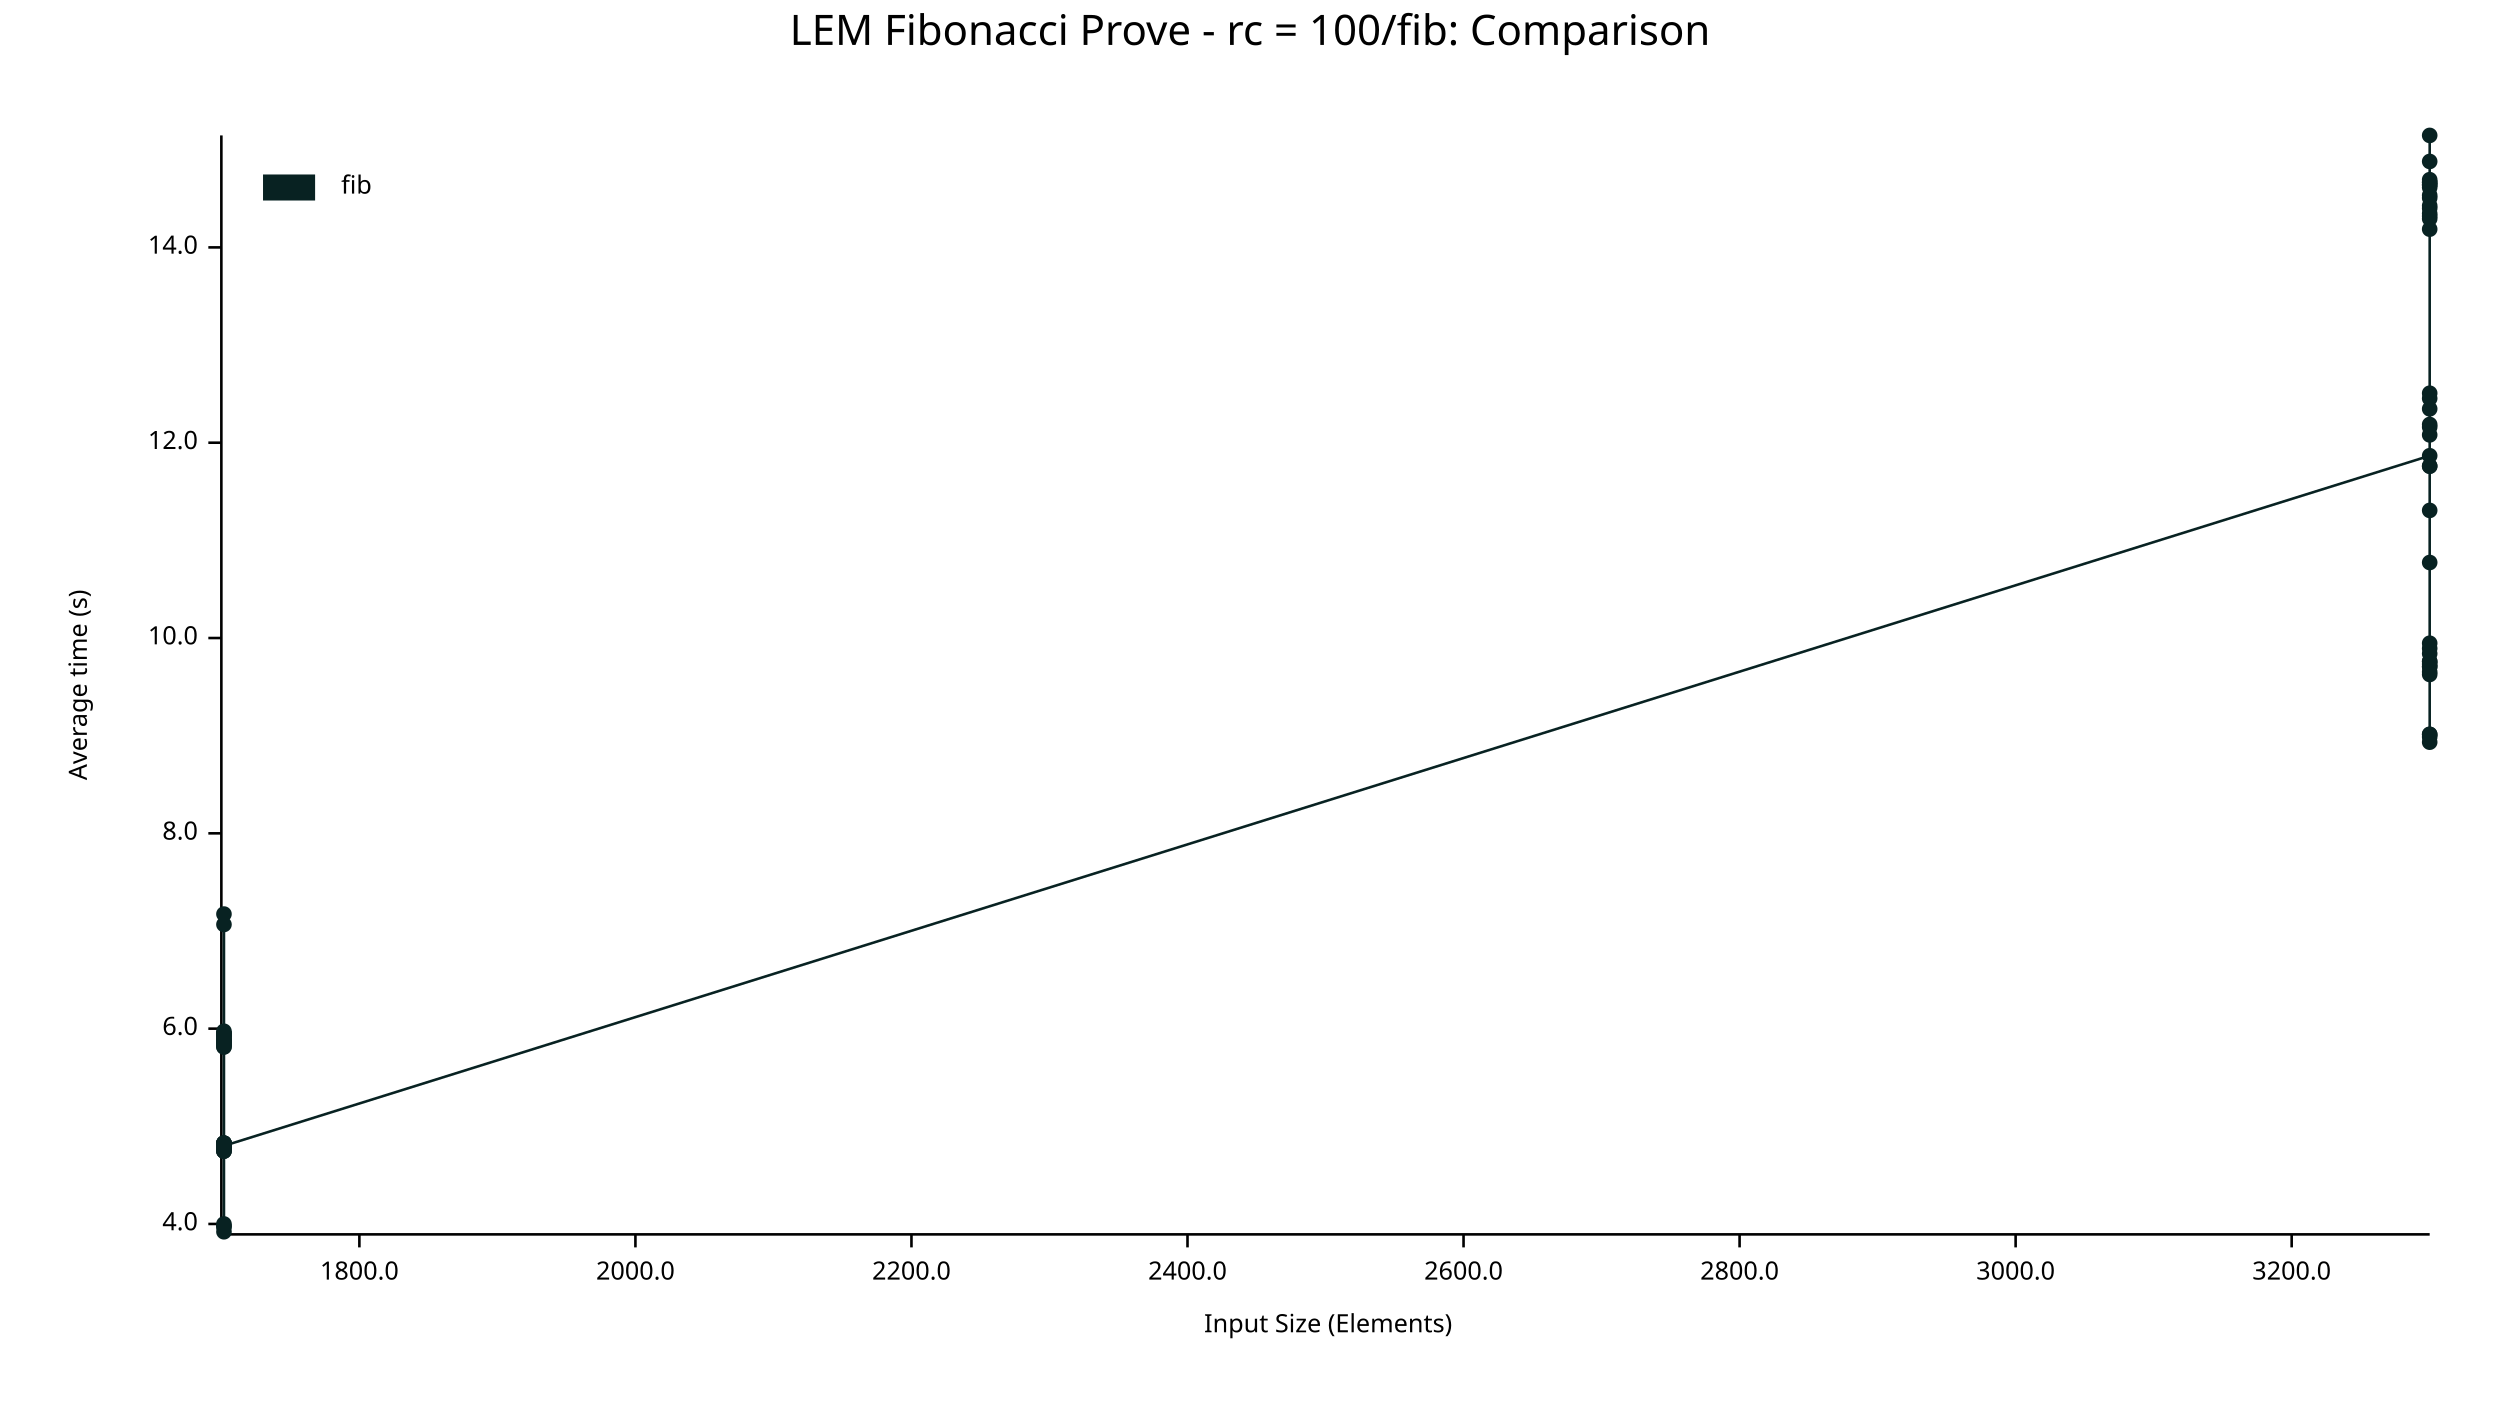
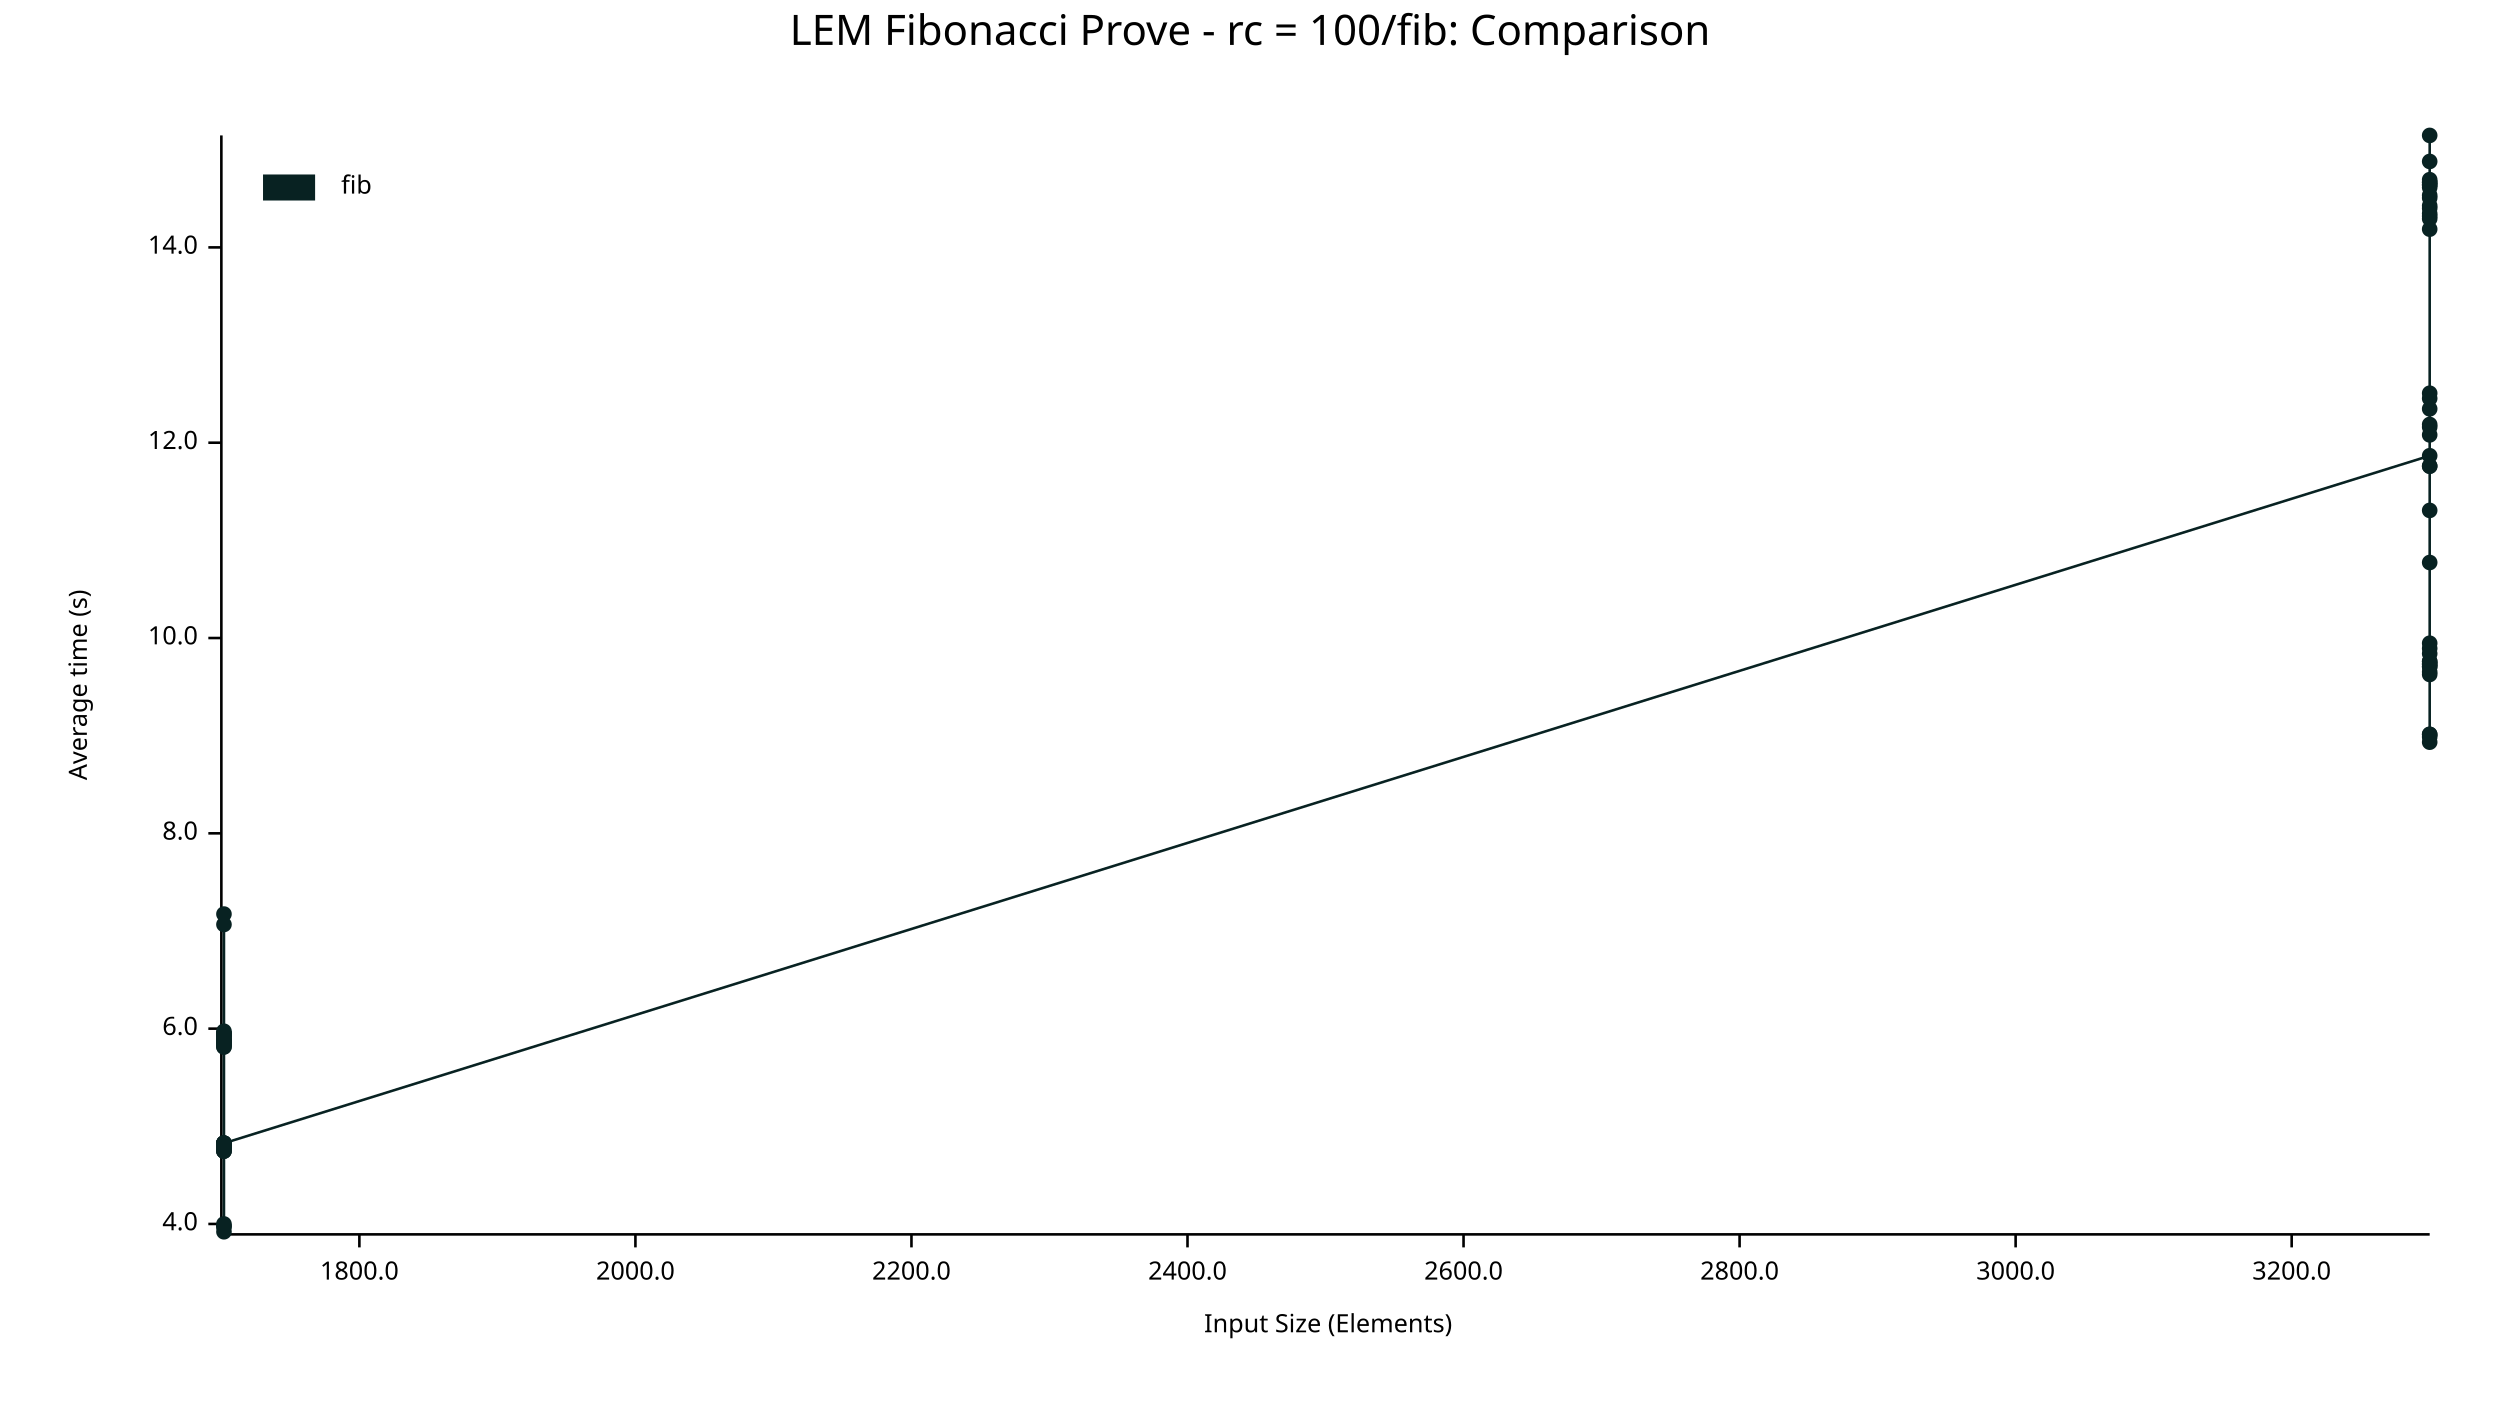
<svg xmlns="http://www.w3.org/2000/svg" width="960" height="540" viewBox="0 0 960 540">
  <text x="480" y="5" dy="0.76em" text-anchor="middle" font-family="sans-serif" font-size="16.129" opacity="1" fill="#000000">
LEM Fibonacci Prove - rc = 100/fib: Comparison
</text>
  <text x="26" y="263" dy="0.76em" text-anchor="middle" font-family="sans-serif" font-size="9.677" opacity="1" fill="#000000" transform="rotate(270, 26, 263)">
Average time (s)
</text>
  <text x="510" y="514" dy="-0.5ex" text-anchor="middle" font-family="sans-serif" font-size="9.677" opacity="1" fill="#000000">
Input Size (Elements)
</text>
  <polyline fill="none" opacity="1" stroke="#000000" stroke-width="1" points="85,52 85,473 " />
  <text x="76" y="470" dy="0.5ex" text-anchor="end" font-family="sans-serif" font-size="9.677" opacity="1" fill="#000000">
4.0
</text>
  <polyline fill="none" opacity="1" stroke="#000000" stroke-width="1" points="80,470 85,470 " />
  <text x="76" y="395" dy="0.5ex" text-anchor="end" font-family="sans-serif" font-size="9.677" opacity="1" fill="#000000">
6.0
</text>
  <polyline fill="none" opacity="1" stroke="#000000" stroke-width="1" points="80,395 85,395 " />
  <text x="76" y="320" dy="0.5ex" text-anchor="end" font-family="sans-serif" font-size="9.677" opacity="1" fill="#000000">
8.0
</text>
  <polyline fill="none" opacity="1" stroke="#000000" stroke-width="1" points="80,320 85,320 " />
  <text x="76" y="245" dy="0.5ex" text-anchor="end" font-family="sans-serif" font-size="9.677" opacity="1" fill="#000000">
10.0
</text>
  <polyline fill="none" opacity="1" stroke="#000000" stroke-width="1" points="80,245 85,245 " />
  <text x="76" y="170" dy="0.5ex" text-anchor="end" font-family="sans-serif" font-size="9.677" opacity="1" fill="#000000">
12.0
</text>
  <polyline fill="none" opacity="1" stroke="#000000" stroke-width="1" points="80,170 85,170 " />
  <text x="76" y="95" dy="0.5ex" text-anchor="end" font-family="sans-serif" font-size="9.677" opacity="1" fill="#000000">
14.0
</text>
  <polyline fill="none" opacity="1" stroke="#000000" stroke-width="1" points="80,95 85,95 " />
  <polyline fill="none" opacity="1" stroke="#000000" stroke-width="1" points="86,474 933,474 " />
  <text x="138" y="484" dy="0.76em" text-anchor="middle" font-family="sans-serif" font-size="9.677" opacity="1" fill="#000000">
1800.0
</text>
  <polyline fill="none" opacity="1" stroke="#000000" stroke-width="1" points="138,474 138,479 " />
  <text x="244" y="484" dy="0.76em" text-anchor="middle" font-family="sans-serif" font-size="9.677" opacity="1" fill="#000000">
2000.0
</text>
  <polyline fill="none" opacity="1" stroke="#000000" stroke-width="1" points="244,474 244,479 " />
  <text x="350" y="484" dy="0.76em" text-anchor="middle" font-family="sans-serif" font-size="9.677" opacity="1" fill="#000000">
2200.0
</text>
  <polyline fill="none" opacity="1" stroke="#000000" stroke-width="1" points="350,474 350,479 " />
  <text x="456" y="484" dy="0.76em" text-anchor="middle" font-family="sans-serif" font-size="9.677" opacity="1" fill="#000000">
2400.0
</text>
  <polyline fill="none" opacity="1" stroke="#000000" stroke-width="1" points="456,474 456,479 " />
  <text x="562" y="484" dy="0.76em" text-anchor="middle" font-family="sans-serif" font-size="9.677" opacity="1" fill="#000000">
2600.0
</text>
  <polyline fill="none" opacity="1" stroke="#000000" stroke-width="1" points="562,474 562,479 " />
  <text x="668" y="484" dy="0.76em" text-anchor="middle" font-family="sans-serif" font-size="9.677" opacity="1" fill="#000000">
2800.0
</text>
  <polyline fill="none" opacity="1" stroke="#000000" stroke-width="1" points="668,474 668,479 " />
  <text x="774" y="484" dy="0.76em" text-anchor="middle" font-family="sans-serif" font-size="9.677" opacity="1" fill="#000000">
3000.0
</text>
  <polyline fill="none" opacity="1" stroke="#000000" stroke-width="1" points="774,474 774,479 " />
  <text x="880" y="484" dy="0.76em" text-anchor="middle" font-family="sans-serif" font-size="9.677" opacity="1" fill="#000000">
3200.0
</text>
  <polyline fill="none" opacity="1" stroke="#000000" stroke-width="1" points="880,474 880,479 " />
+   <circle cx="86" cy="440" r="3" opacity="1" fill="#082222" stroke="none" stroke-width="1" />
  <circle cx="86" cy="442" r="3" opacity="1" fill="#082222" stroke="none" stroke-width="1" />
  <circle cx="86" cy="440" r="3" opacity="1" fill="#082222" stroke="none" stroke-width="1" />
  <circle cx="86" cy="397" r="3" opacity="1" fill="#082222" stroke="none" stroke-width="1" />
  <circle cx="86" cy="401" r="3" opacity="1" fill="#082222" stroke="none" stroke-width="1" />
  <circle cx="86" cy="471" r="3" opacity="1" fill="#082222" stroke="none" stroke-width="1" />
  <circle cx="86" cy="355" r="3" opacity="1" fill="#082222" stroke="none" stroke-width="1" />
  <circle cx="86" cy="398" r="3" opacity="1" fill="#082222" stroke="none" stroke-width="1" />
  <circle cx="86" cy="397" r="3" opacity="1" fill="#082222" stroke="none" stroke-width="1" />
  <circle cx="86" cy="439" r="3" opacity="1" fill="#082222" stroke="none" stroke-width="1" />
  <circle cx="86" cy="442" r="3" opacity="1" fill="#082222" stroke="none" stroke-width="1" />
  <circle cx="86" cy="401" r="3" opacity="1" fill="#082222" stroke="none" stroke-width="1" />
  <circle cx="86" cy="401" r="3" opacity="1" fill="#082222" stroke="none" stroke-width="1" />
  <circle cx="86" cy="399" r="3" opacity="1" fill="#082222" stroke="none" stroke-width="1" />
  <circle cx="86" cy="439" r="3" opacity="1" fill="#082222" stroke="none" stroke-width="1" />
  <circle cx="86" cy="439" r="3" opacity="1" fill="#082222" stroke="none" stroke-width="1" />
  <circle cx="86" cy="397" r="3" opacity="1" fill="#082222" stroke="none" stroke-width="1" />
  <circle cx="86" cy="439" r="3" opacity="1" fill="#082222" stroke="none" stroke-width="1" />
  <circle cx="86" cy="441" r="3" opacity="1" fill="#082222" stroke="none" stroke-width="1" />
  <circle cx="86" cy="399" r="3" opacity="1" fill="#082222" stroke="none" stroke-width="1" />
  <circle cx="86" cy="440" r="3" opacity="1" fill="#082222" stroke="none" stroke-width="1" />
  <circle cx="86" cy="471" r="3" opacity="1" fill="#082222" stroke="none" stroke-width="1" />
  <circle cx="86" cy="398" r="3" opacity="1" fill="#082222" stroke="none" stroke-width="1" />
  <circle cx="86" cy="402" r="3" opacity="1" fill="#082222" stroke="none" stroke-width="1" />
  <circle cx="86" cy="440" r="3" opacity="1" fill="#082222" stroke="none" stroke-width="1" />
  <circle cx="86" cy="400" r="3" opacity="1" fill="#082222" stroke="none" stroke-width="1" />
  <circle cx="86" cy="400" r="3" opacity="1" fill="#082222" stroke="none" stroke-width="1" />
  <circle cx="86" cy="400" r="3" opacity="1" fill="#082222" stroke="none" stroke-width="1" />
  <circle cx="86" cy="397" r="3" opacity="1" fill="#082222" stroke="none" stroke-width="1" />
  <circle cx="86" cy="402" r="3" opacity="1" fill="#082222" stroke="none" stroke-width="1" />
  <circle cx="86" cy="400" r="3" opacity="1" fill="#082222" stroke="none" stroke-width="1" />
  <circle cx="86" cy="351" r="3" opacity="1" fill="#082222" stroke="none" stroke-width="1" />
  <circle cx="86" cy="440" r="3" opacity="1" fill="#082222" stroke="none" stroke-width="1" />
  <circle cx="86" cy="470" r="3" opacity="1" fill="#082222" stroke="none" stroke-width="1" />
  <circle cx="86" cy="396" r="3" opacity="1" fill="#082222" stroke="none" stroke-width="1" />
  <circle cx="86" cy="442" r="3" opacity="1" fill="#082222" stroke="none" stroke-width="1" />
  <circle cx="86" cy="473" r="3" opacity="1" fill="#082222" stroke="none" stroke-width="1" />
  <circle cx="86" cy="441" r="3" opacity="1" fill="#082222" stroke="none" stroke-width="1" />
  <circle cx="86" cy="440" r="3" opacity="1" fill="#082222" stroke="none" stroke-width="1" />
  <circle cx="86" cy="400" r="3" opacity="1" fill="#082222" stroke="none" stroke-width="1" />
  <circle cx="86" cy="439" r="3" opacity="1" fill="#082222" stroke="none" stroke-width="1" />
-   <circle cx="86" cy="440" r="3" opacity="1" fill="#082222" stroke="none" stroke-width="1" />
+   <circle cx="86" cy="439" r="3" opacity="1" fill="#082222" stroke="none" stroke-width="1" />
  <circle cx="933" cy="175" r="3" opacity="1" fill="#082222" stroke="none" stroke-width="1" />
  <circle cx="933" cy="80" r="3" opacity="1" fill="#082222" stroke="none" stroke-width="1" />
  <circle cx="933" cy="254" r="3" opacity="1" fill="#082222" stroke="none" stroke-width="1" />
  <circle cx="933" cy="251" r="3" opacity="1" fill="#082222" stroke="none" stroke-width="1" />
  <circle cx="933" cy="71" r="3" opacity="1" fill="#082222" stroke="none" stroke-width="1" />
  <circle cx="933" cy="70" r="3" opacity="1" fill="#082222" stroke="none" stroke-width="1" />
  <circle cx="933" cy="255" r="3" opacity="1" fill="#082222" stroke="none" stroke-width="1" />
  <circle cx="933" cy="72" r="3" opacity="1" fill="#082222" stroke="none" stroke-width="1" />
  <circle cx="933" cy="164" r="3" opacity="1" fill="#082222" stroke="none" stroke-width="1" />
  <circle cx="933" cy="71" r="3" opacity="1" fill="#082222" stroke="none" stroke-width="1" />
  <circle cx="933" cy="79" r="3" opacity="1" fill="#082222" stroke="none" stroke-width="1" />
  <circle cx="933" cy="282" r="3" opacity="1" fill="#082222" stroke="none" stroke-width="1" />
  <circle cx="933" cy="82" r="3" opacity="1" fill="#082222" stroke="none" stroke-width="1" />
  <circle cx="933" cy="70" r="3" opacity="1" fill="#082222" stroke="none" stroke-width="1" />
  <circle cx="933" cy="84" r="3" opacity="1" fill="#082222" stroke="none" stroke-width="1" />
  <circle cx="933" cy="258" r="3" opacity="1" fill="#082222" stroke="none" stroke-width="1" />
  <circle cx="933" cy="163" r="3" opacity="1" fill="#082222" stroke="none" stroke-width="1" />
  <circle cx="933" cy="153" r="3" opacity="1" fill="#082222" stroke="none" stroke-width="1" />
  <circle cx="933" cy="88" r="3" opacity="1" fill="#082222" stroke="none" stroke-width="1" />
  <circle cx="933" cy="167" r="3" opacity="1" fill="#082222" stroke="none" stroke-width="1" />
  <circle cx="933" cy="76" r="3" opacity="1" fill="#082222" stroke="none" stroke-width="1" />
  <circle cx="933" cy="62" r="3" opacity="1" fill="#082222" stroke="none" stroke-width="1" />
  <circle cx="933" cy="283" r="3" opacity="1" fill="#082222" stroke="none" stroke-width="1" />
  <circle cx="933" cy="69" r="3" opacity="1" fill="#082222" stroke="none" stroke-width="1" />
  <circle cx="933" cy="179" r="3" opacity="1" fill="#082222" stroke="none" stroke-width="1" />
  <circle cx="933" cy="179" r="3" opacity="1" fill="#082222" stroke="none" stroke-width="1" />
  <circle cx="933" cy="75" r="3" opacity="1" fill="#082222" stroke="none" stroke-width="1" />
  <circle cx="933" cy="52" r="3" opacity="1" fill="#082222" stroke="none" stroke-width="1" />
  <circle cx="933" cy="249" r="3" opacity="1" fill="#082222" stroke="none" stroke-width="1" />
  <circle cx="933" cy="196" r="3" opacity="1" fill="#082222" stroke="none" stroke-width="1" />
  <circle cx="933" cy="247" r="3" opacity="1" fill="#082222" stroke="none" stroke-width="1" />
  <circle cx="933" cy="157" r="3" opacity="1" fill="#082222" stroke="none" stroke-width="1" />
  <circle cx="933" cy="151" r="3" opacity="1" fill="#082222" stroke="none" stroke-width="1" />
+   <circle cx="933" cy="259" r="3" opacity="1" fill="#082222" stroke="none" stroke-width="1" />
  <circle cx="933" cy="256" r="3" opacity="1" fill="#082222" stroke="none" stroke-width="1" />
  <circle cx="933" cy="83" r="3" opacity="1" fill="#082222" stroke="none" stroke-width="1" />
  <circle cx="933" cy="285" r="3" opacity="1" fill="#082222" stroke="none" stroke-width="1" />
  <circle cx="933" cy="256" r="3" opacity="1" fill="#082222" stroke="none" stroke-width="1" />
  <circle cx="933" cy="216" r="3" opacity="1" fill="#082222" stroke="none" stroke-width="1" />
  <circle cx="933" cy="254" r="3" opacity="1" fill="#082222" stroke="none" stroke-width="1" />
  <circle cx="933" cy="282" r="3" opacity="1" fill="#082222" stroke="none" stroke-width="1" />
-   <circle cx="933" cy="259" r="3" opacity="1" fill="#082222" stroke="none" stroke-width="1" />
-   <polyline fill="none" opacity="1" stroke="#082222" stroke-width="1" points="86,442 86,440 86,397 86,401 86,471 86,355 86,398 86,397 86,439 86,442 86,401 86,401 86,399 86,439 86,439 86,397 86,439 86,441 86,399 86,440 86,471 86,398 86,402 86,440 86,400 86,400 86,400 86,397 86,402 86,400 86,351 86,440 86,470 86,396 86,442 86,473 86,441 86,440 86,400 86,439 86,440 933,175 933,80 933,254 933,251 933,71 933,70 933,255 933,72 933,164 933,71 933,79 933,282 933,82 933,70 933,84 933,258 933,163 933,153 933,88 933,167 933,76 933,62 933,283 933,69 933,179 933,179 933,75 933,52 933,249 933,196 933,247 933,157 933,151 933,256 933,83 933,285 933,256 933,216 933,254 933,282 933,259 " />
+   <circle cx="933" cy="255" r="3" opacity="1" fill="#082222" stroke="none" stroke-width="1" />
+   <polyline fill="none" opacity="1" stroke="#082222" stroke-width="1" points="86,440 86,442 86,440 86,397 86,401 86,471 86,355 86,398 86,397 86,439 86,442 86,401 86,401 86,399 86,439 86,439 86,397 86,439 86,441 86,399 86,440 86,471 86,398 86,402 86,440 86,400 86,400 86,400 86,397 86,402 86,400 86,351 86,440 86,470 86,396 86,442 86,473 86,441 86,440 86,400 86,439 86,439 933,175 933,80 933,254 933,251 933,71 933,70 933,255 933,72 933,164 933,71 933,79 933,282 933,82 933,70 933,84 933,258 933,163 933,153 933,88 933,167 933,76 933,62 933,283 933,69 933,179 933,179 933,75 933,52 933,249 933,196 933,247 933,157 933,151 933,259 933,256 933,83 933,285 933,256 933,216 933,254 933,282 933,255 " />
  <text x="131" y="67" dy="0.76em" text-anchor="start" font-family="sans-serif" font-size="9.677" opacity="1" fill="#000000">
fib
</text>
  <rect x="101" y="67" width="20" height="10" opacity="1" fill="#082222" stroke="none" />
</svg>
